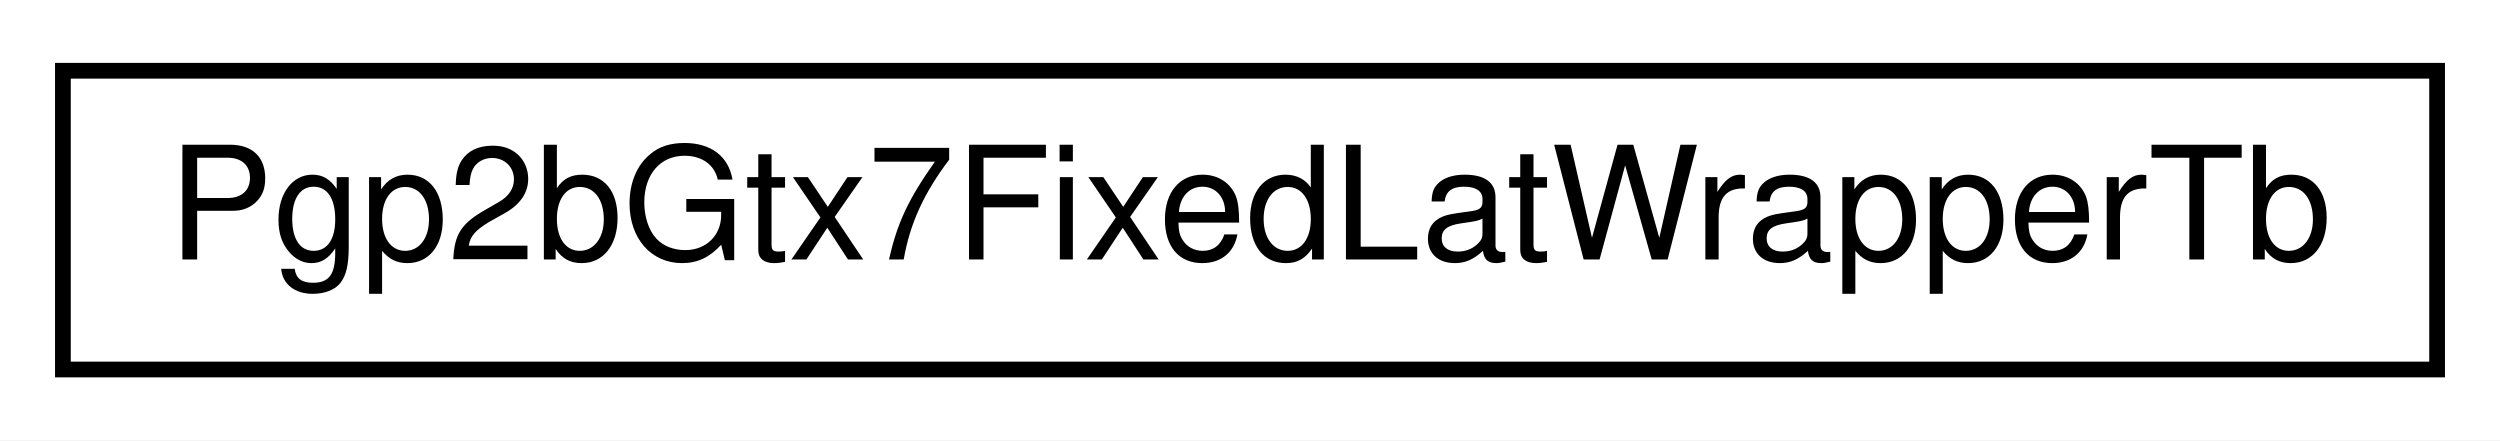
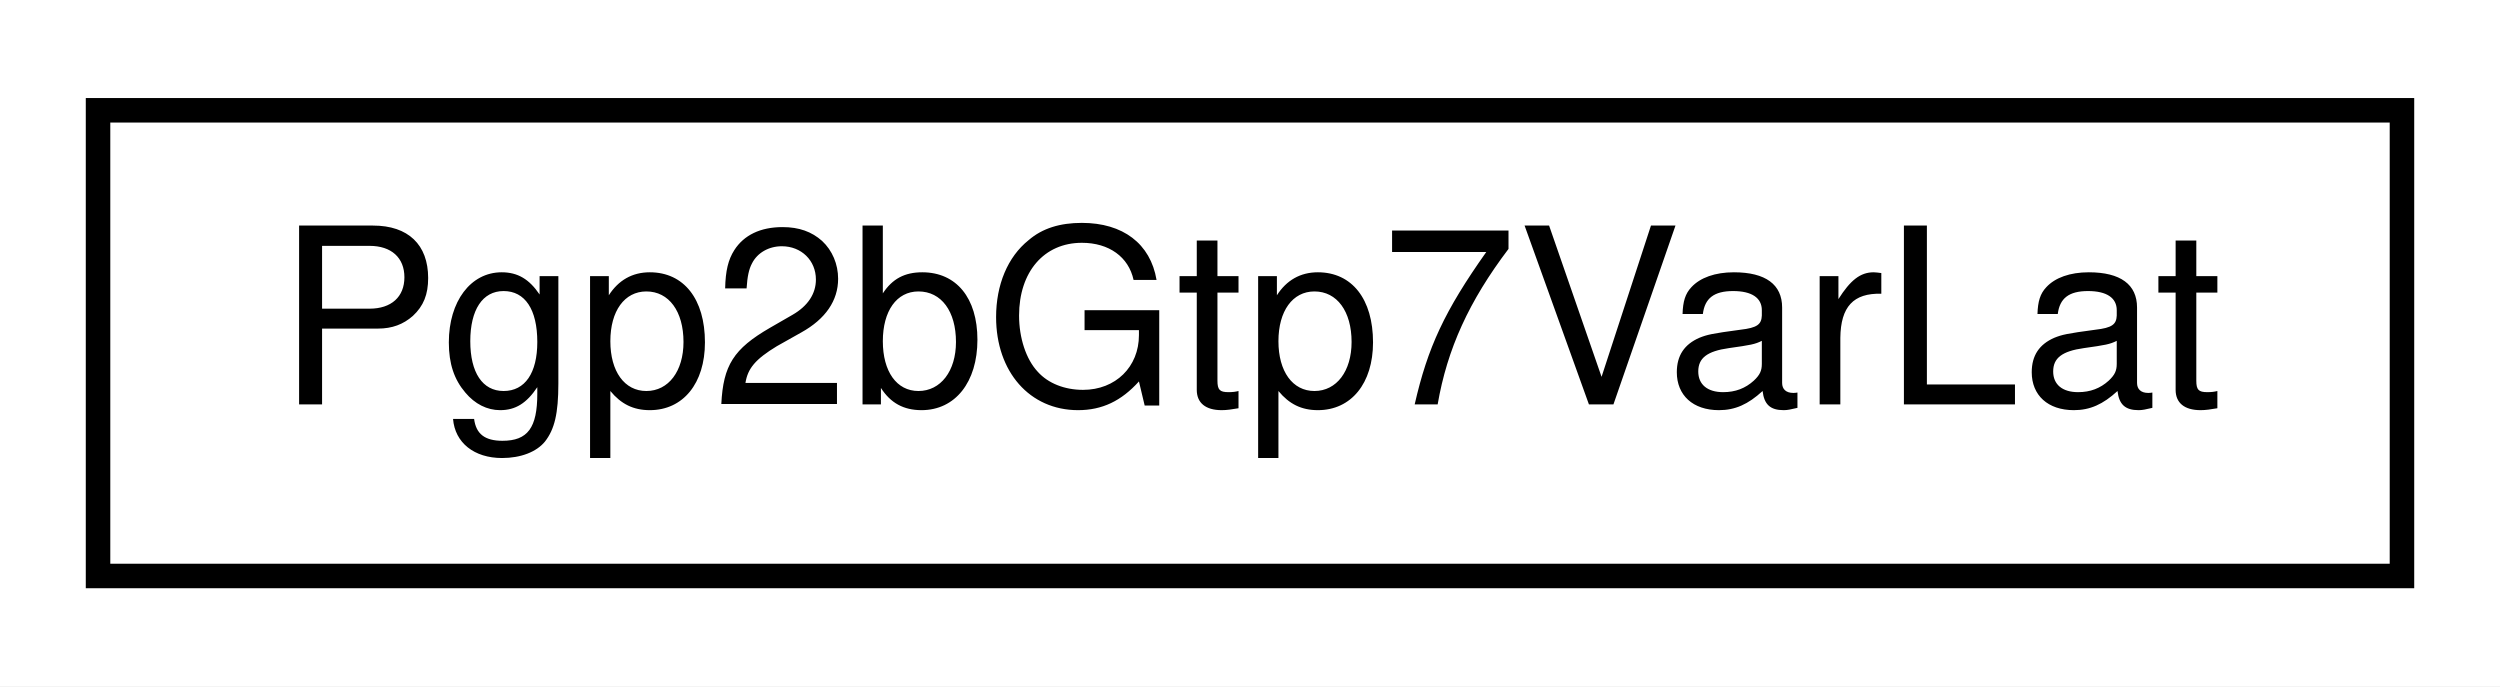
- <svg xmlns="http://www.w3.org/2000/svg" xmlns:xlink="http://www.w3.org/1999/xlink" width="159pt" height="28pt" viewBox="0.00 0.00 159.00 28.00">
+ <svg xmlns="http://www.w3.org/2000/svg" xmlns:xlink="http://www.w3.org/1999/xlink" width="102pt" height="28pt" viewBox="0.00 0.00 102.00 28.00">
  <g id="graph0" class="graph" transform="scale(1 1) rotate(0) translate(4 24)">
-     <polygon fill="white" stroke="none" points="-4,4 -4,-24 155,-24 155,4 -4,4" />
+     <polygon fill="white" stroke="none" points="-4,4 -4,-24 98,-24 98,4 -4,4" />
    <g id="node1" class="node">
      <g id="a_node1">
-         <a xlink:href="classPgp2bGtx7FixedLatWrapperTb.html" target="_top" xlink:title="Pgp2bGtx7FixedLatWrapperTb">
-           <polygon fill="white" stroke="black" points="0,-0.5 0,-19.5 151,-19.5 151,-0.5 0,-0.5" />
-           <text text-anchor="middle" x="75.5" y="-7.5" font-family="Helvetica,sans-Serif" font-size="10.00">Pgp2bGtx7FixedLatWrapperTb</text>
+         <a xlink:href="classPgp2bGtp7VarLat.html" target="_top" xlink:title="Pgp2bGtp7VarLat">
+           <polygon fill="white" stroke="black" points="0,-0.5 0,-19.5 94,-19.5 94,-0.5 0,-0.5" />
+           <text text-anchor="middle" x="47" y="-7.5" font-family="Helvetica,sans-Serif" font-size="10.00">Pgp2bGtp7VarLat</text>
        </a>
      </g>
    </g>
  </g>
</svg>
